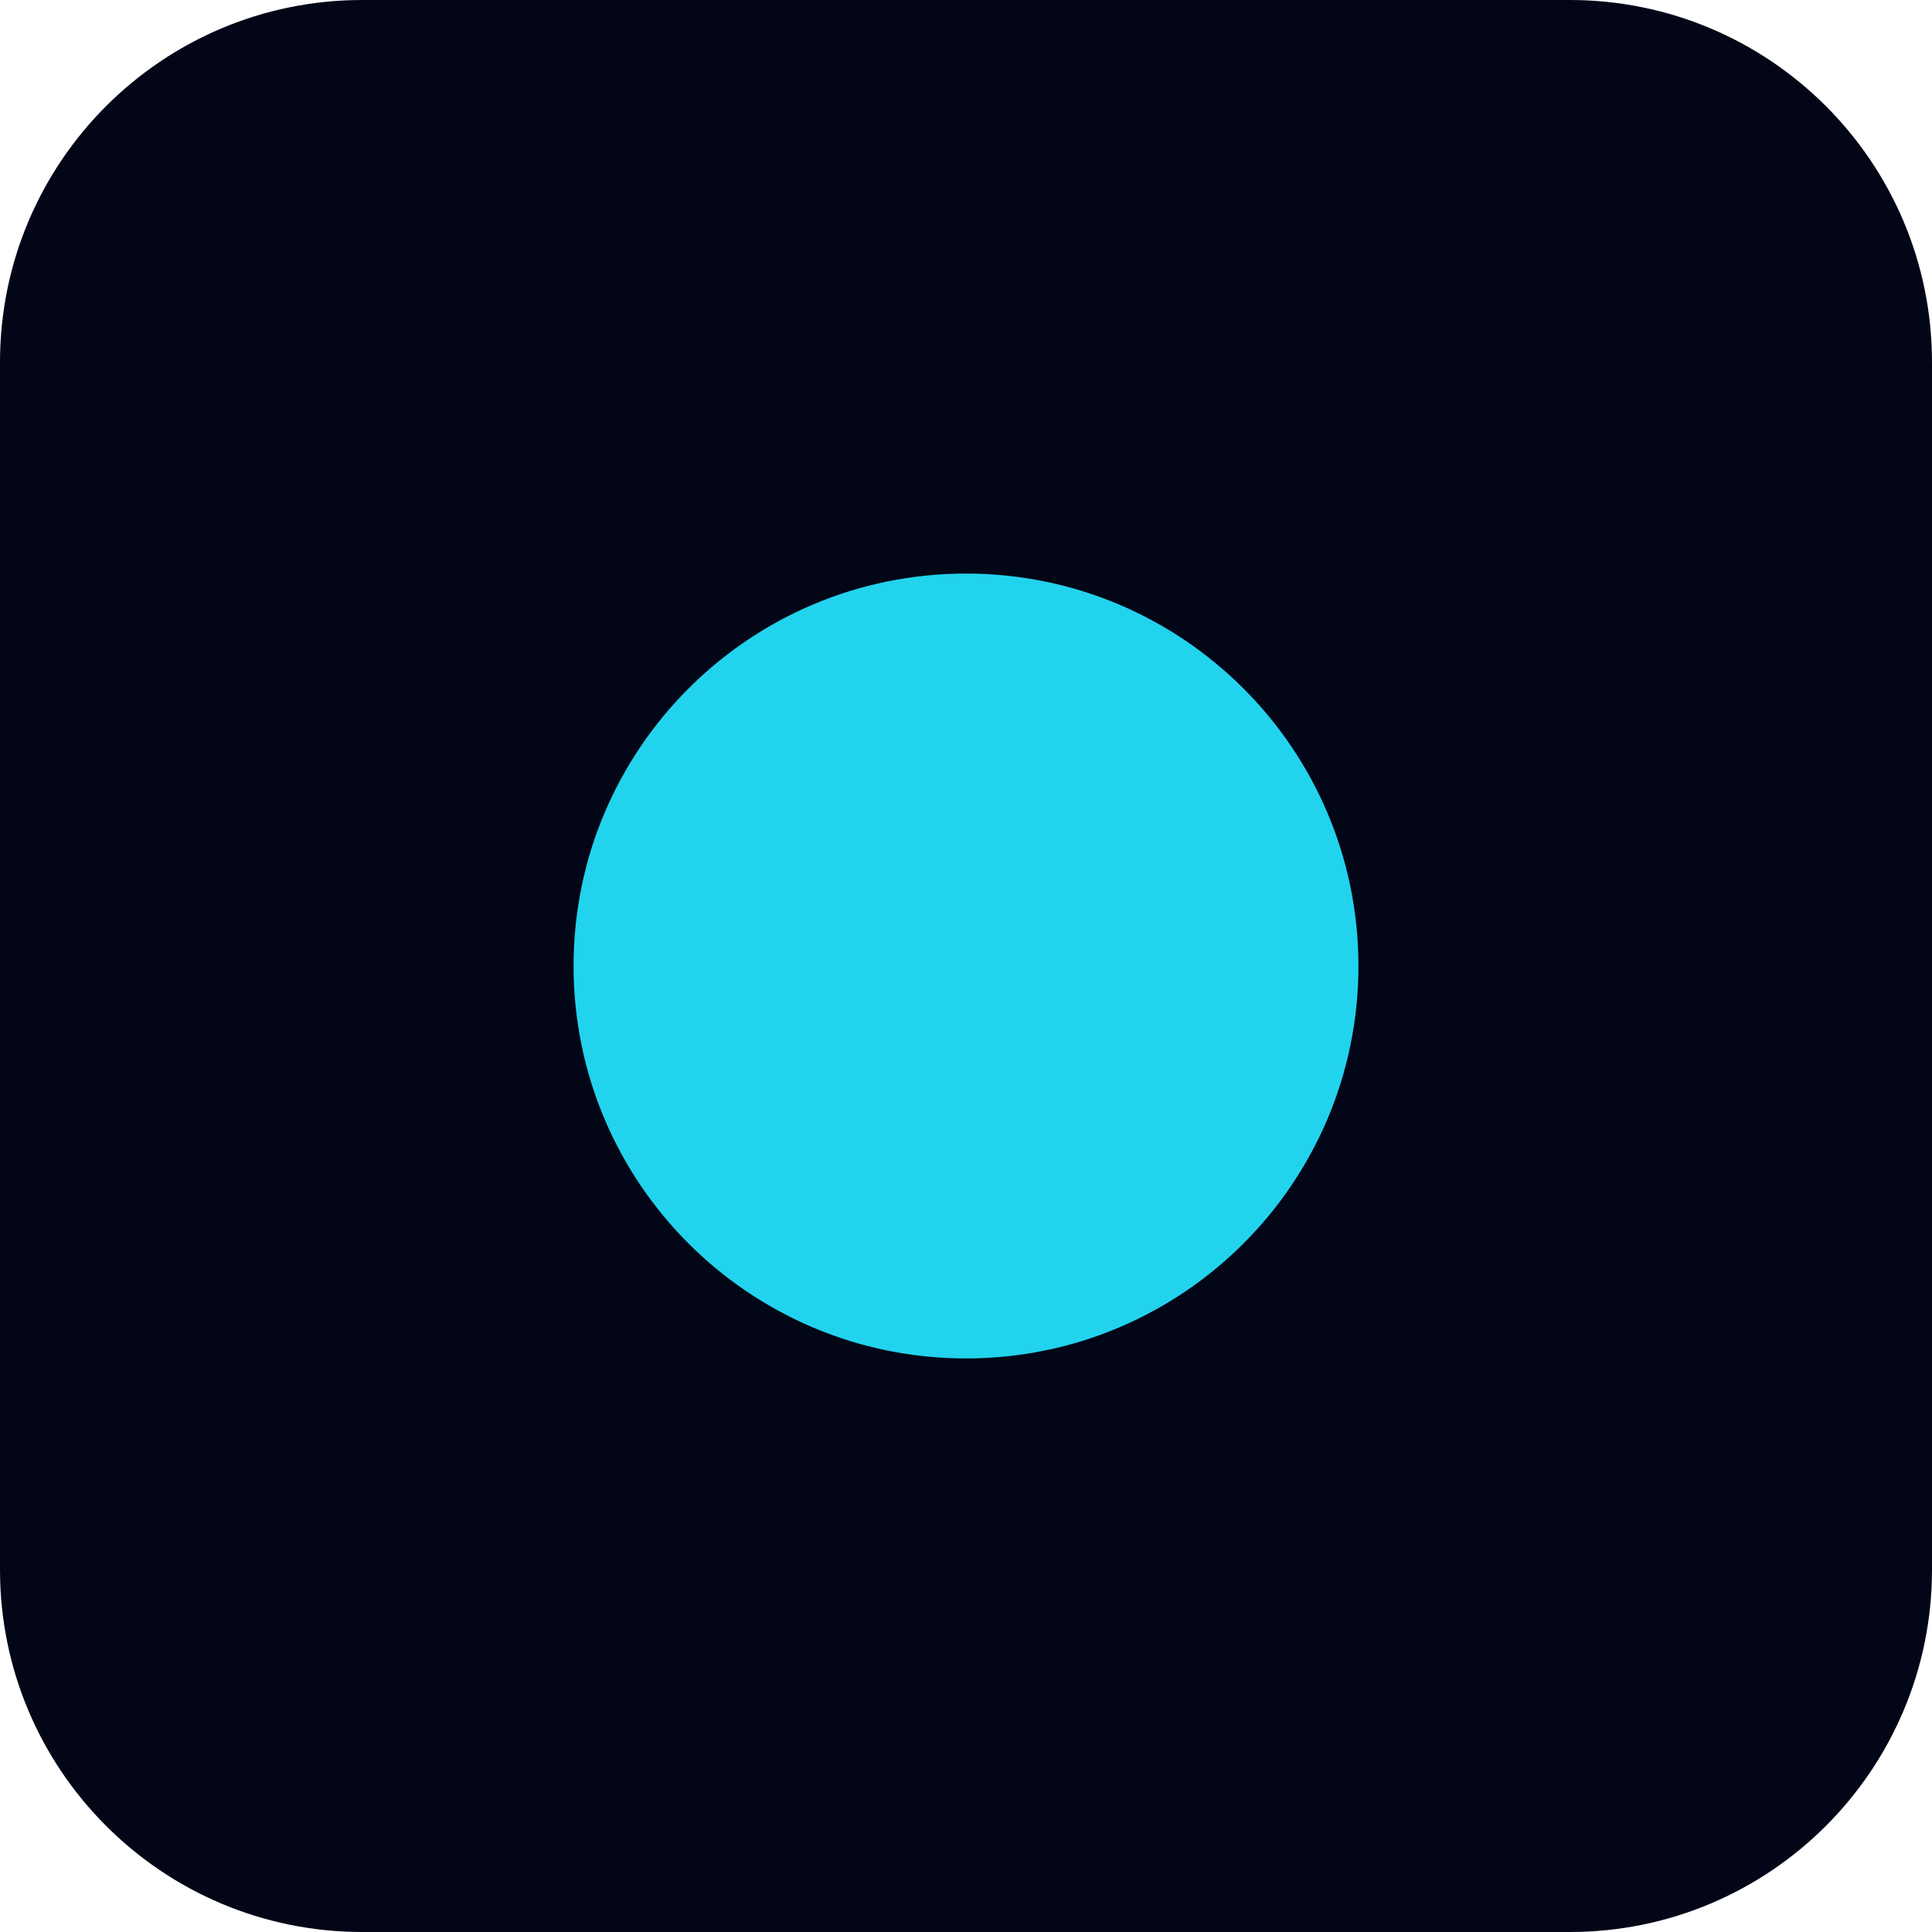
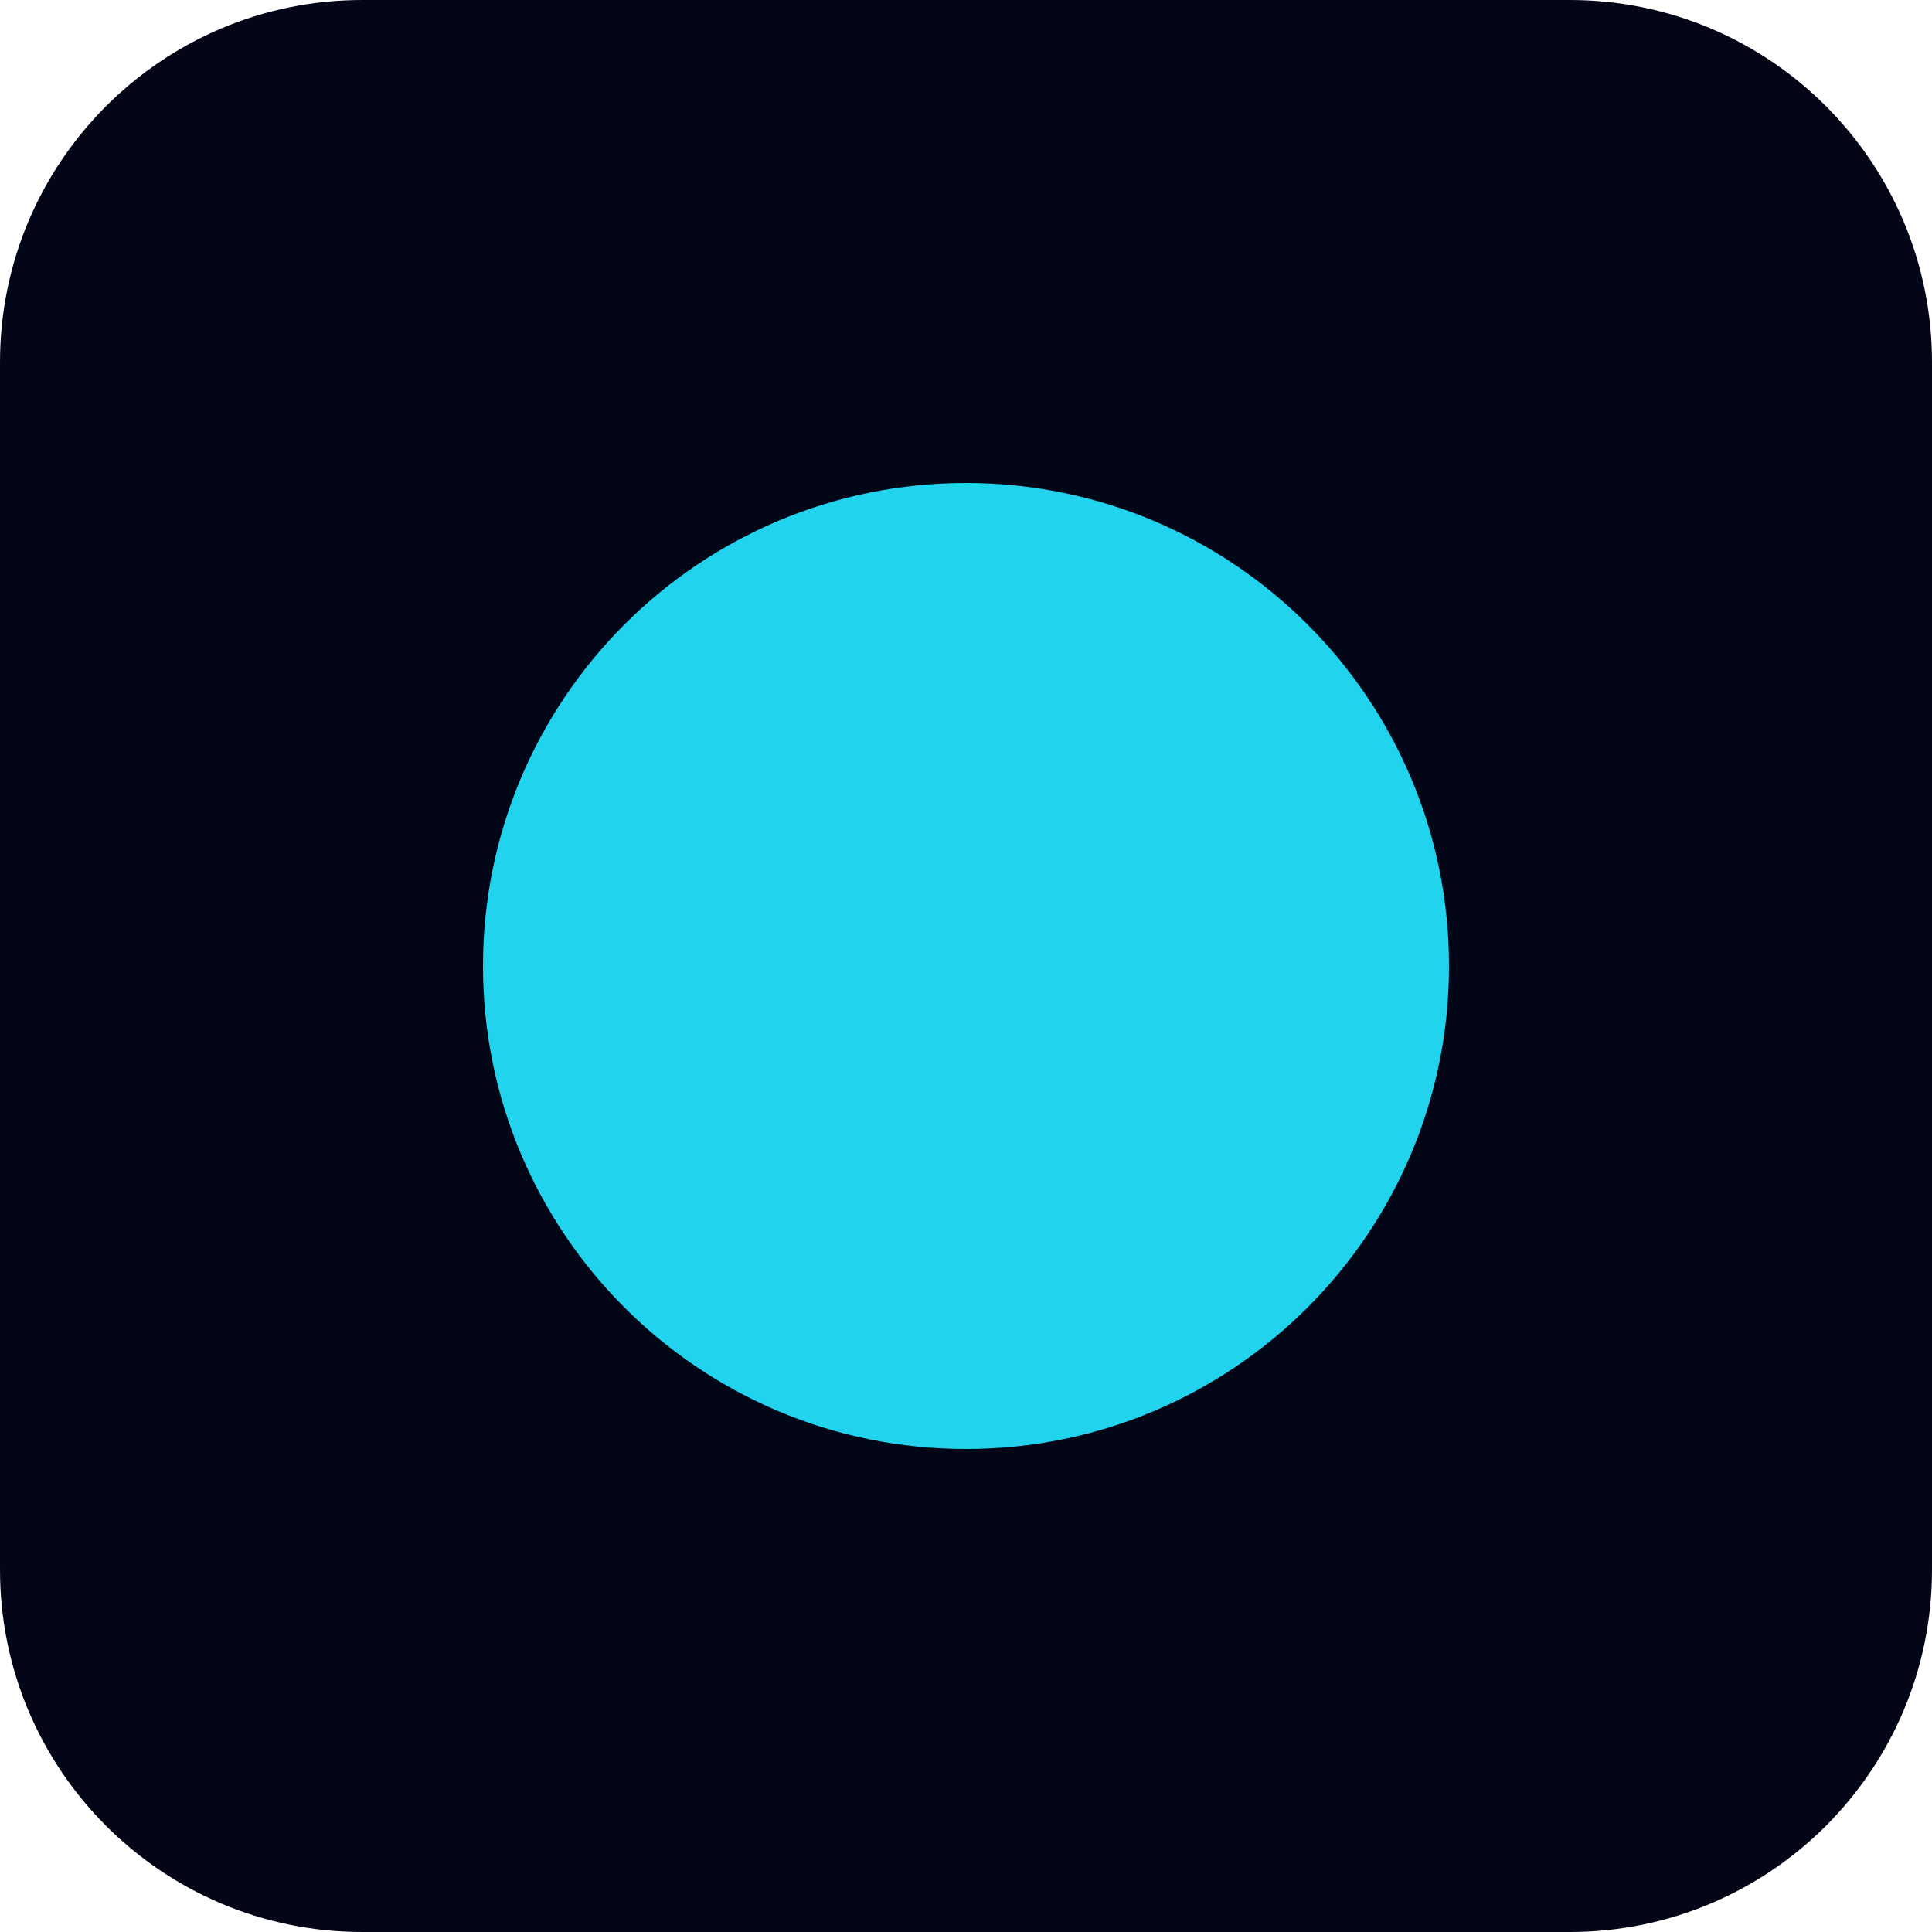
<svg xmlns="http://www.w3.org/2000/svg" viewBox="0 0 32 32">
  <rect x="0" y="0" width="32" height="32" rx="6" fill="#020617" />
-   <circle cx="16" cy="16" r="6.5" fill="#22d3ee" />
+   <circle cx="16" cy="16" r="8" fill="#22d3ee" />
</svg>
